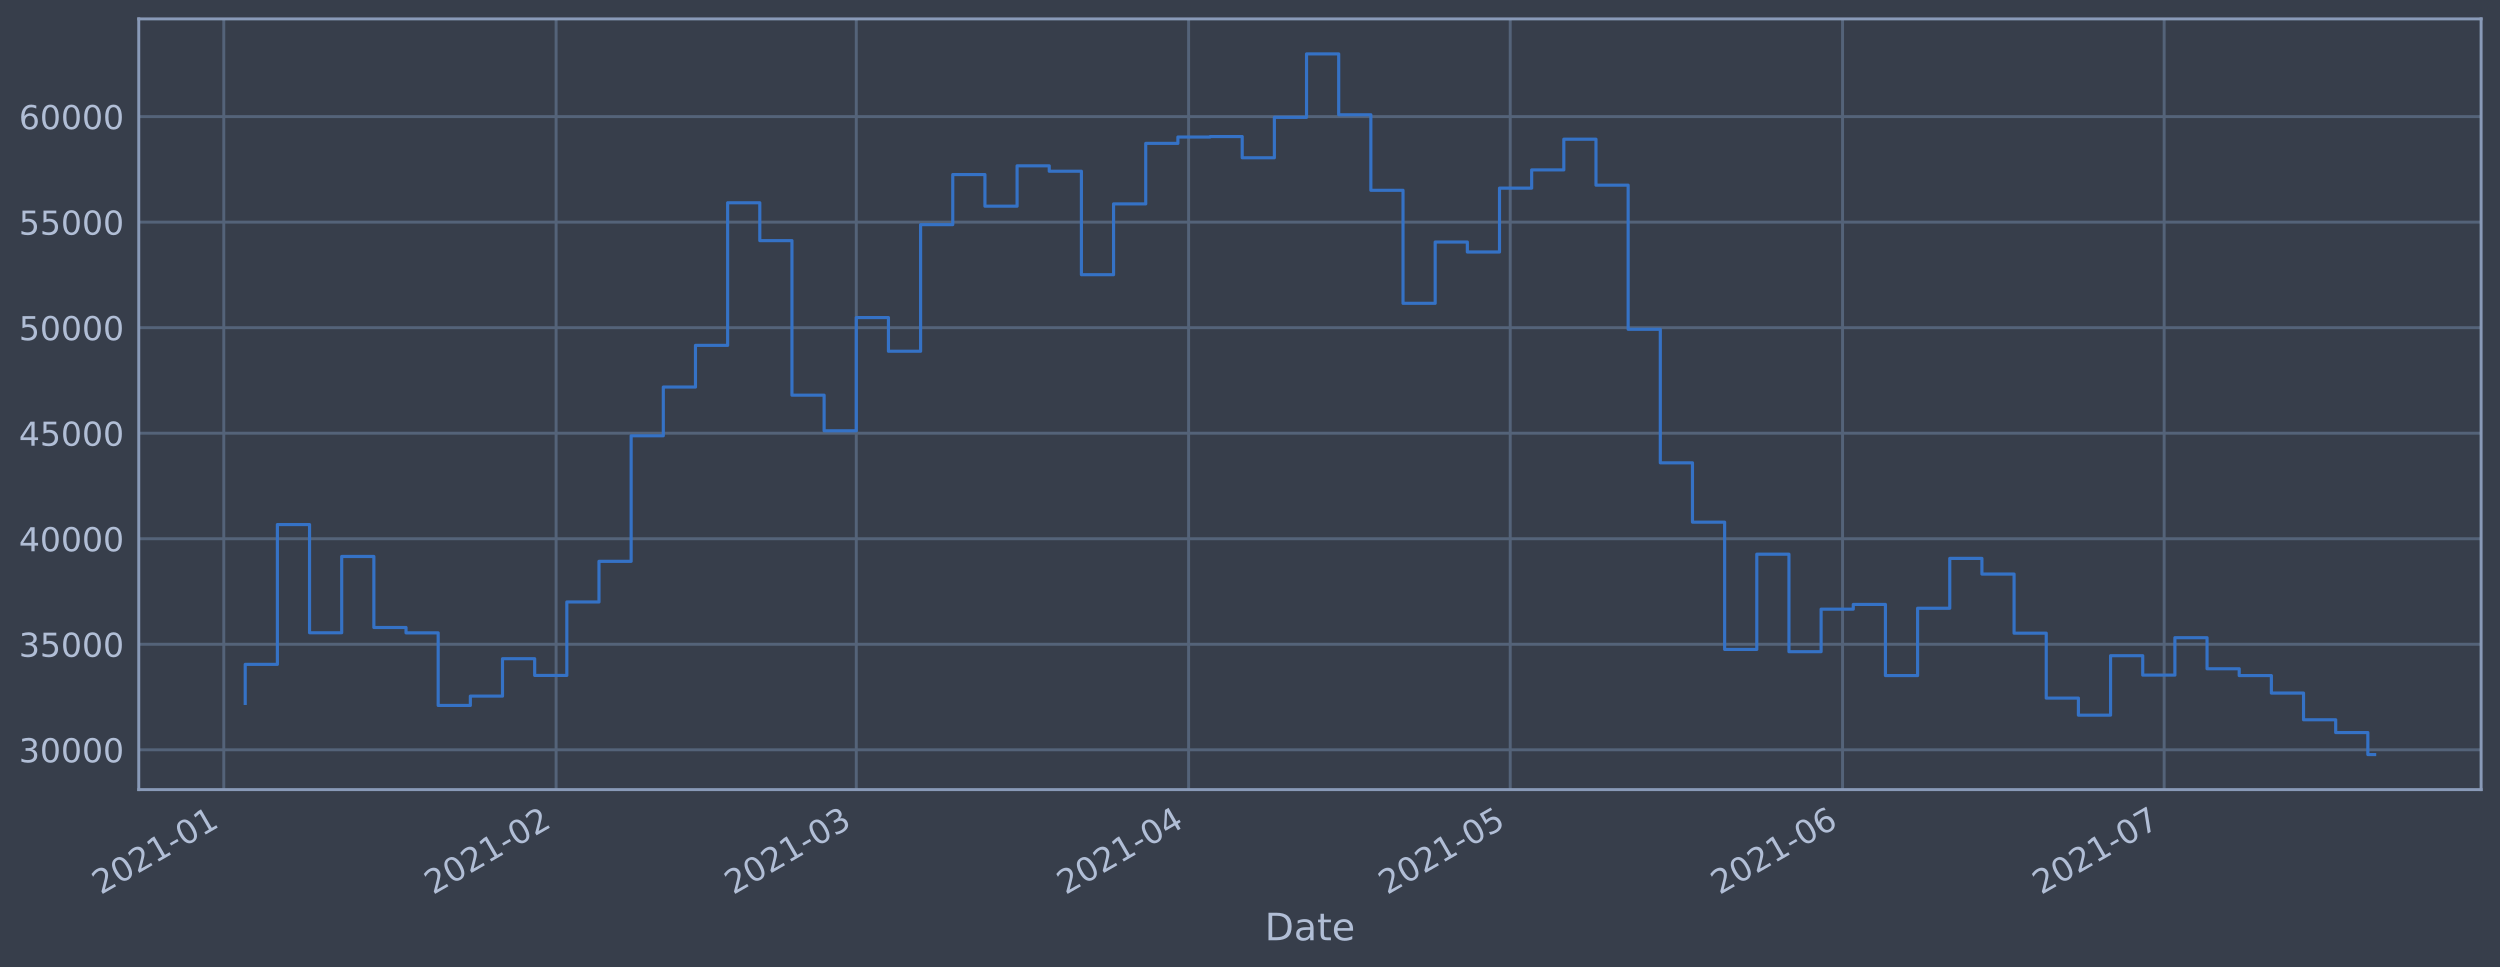
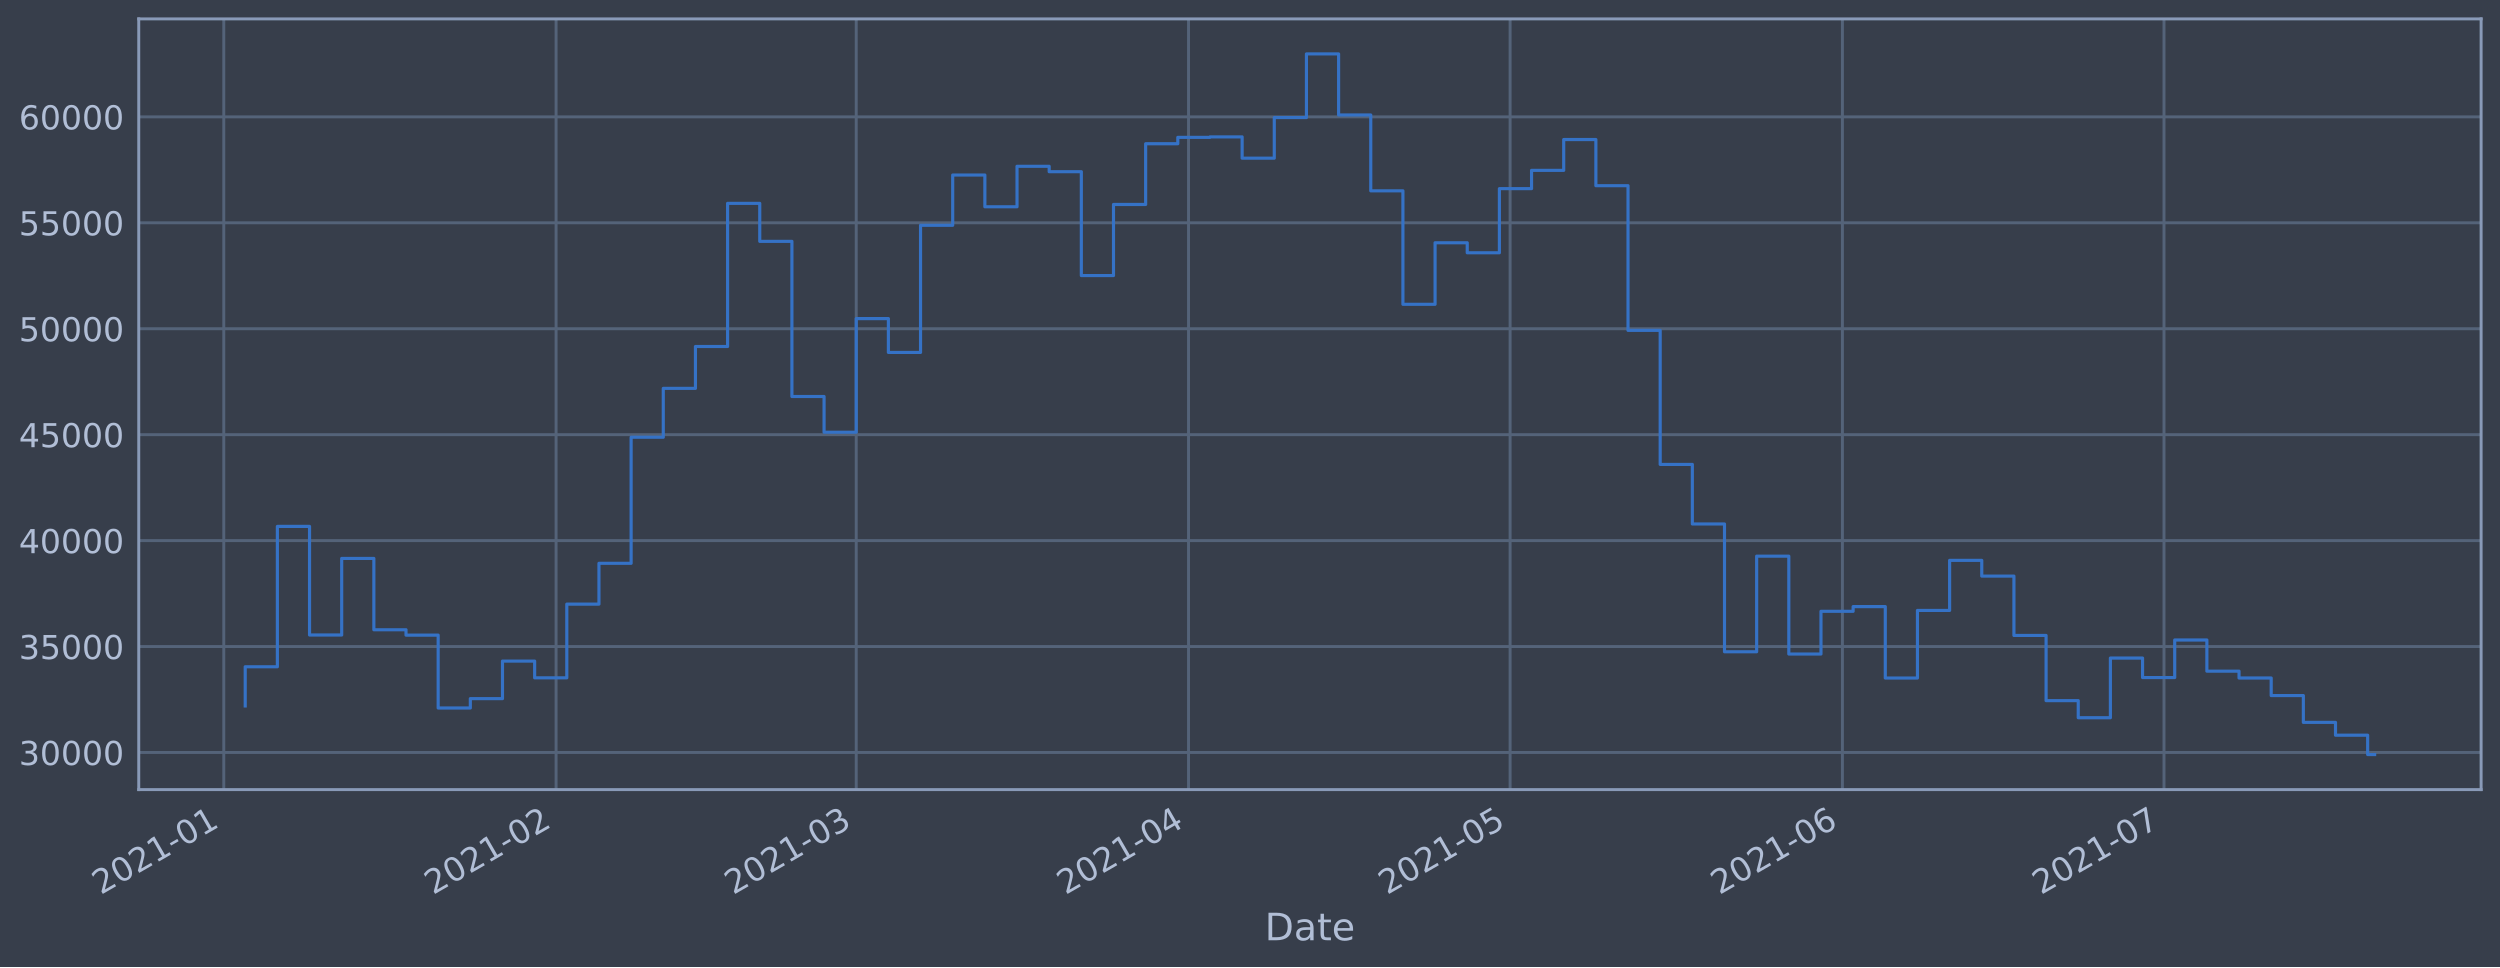
<svg xmlns="http://www.w3.org/2000/svg" xmlns:xlink="http://www.w3.org/1999/xlink" height="368.58pt" version="1.1" viewBox="0 0 952.884 368.58" width="952.884pt">
  <defs>
    <style type="text/css">*{stroke-linecap:butt;stroke-linejoin:round;}</style>
  </defs>
  <g id="figure_1">
    <g id="patch_1">
      <path d="M 0 368.58  L 952.884 368.58  L 952.884 0  L 0 0  z " style="fill:#373e4b;" />
    </g>
    <g id="axes_1">
      <g id="patch_2">
        <path d="M 52.884 300.96  L 945.684 300.96  L 945.684 7.2  L 52.884 7.2  z " style="fill:#373e4b;" />
      </g>
      <g id="matplotlib.axis_1">
        <g id="xtick_1">
          <g id="line2d_1">
-             <path clip-path="url(#p1318d9c132)" d="M 85.293 300.96  L 85.293 7.2  " style="fill:none;stroke:#546379;stroke-linecap:square;stroke-width:1.12;" />
+             <path clip-path="url(#pbb1502f834)" d="M 85.294 300.96  L 85.294 7.2  " style="fill:none;stroke:#546379;stroke-linecap:square;stroke-width:1.12;" />
          </g>
          <g id="line2d_2" />
          <g id="text_1">
-             <g style="fill:#b1bed6;" transform="translate(38.39009 341.1745)rotate(-30)scale(0.126 -0.126)">
+             <g style="fill:#b1bed6;" transform="translate(38.3908 341.1745)rotate(-30)scale(0.126 -0.126)">
              <defs>
                <path d="M 1228 531  L 3431 531  L 3431 0  L 469 0  L 469 531  Q 828 903 1448 1529  Q 2069 2156 2228 2338  Q 2531 2678 2651 2914  Q 2772 3150 2772 3378  Q 2772 3750 2511 3984  Q 2250 4219 1831 4219  Q 1534 4219 1204 4116  Q 875 4013 500 3803  L 500 4441  Q 881 4594 1212 4672  Q 1544 4750 1819 4750  Q 2544 4750 2975 4387  Q 3406 4025 3406 3419  Q 3406 3131 3298 2873  Q 3191 2616 2906 2266  Q 2828 2175 2409 1742  Q 1991 1309 1228 531  z " id="DejaVuSans-32" transform="scale(0.015625)" />
                <path d="M 2034 4250  Q 1547 4250 1301 3770  Q 1056 3291 1056 2328  Q 1056 1369 1301 889  Q 1547 409 2034 409  Q 2525 409 2770 889  Q 3016 1369 3016 2328  Q 3016 3291 2770 3770  Q 2525 4250 2034 4250  z M 2034 4750  Q 2819 4750 3233 4129  Q 3647 3509 3647 2328  Q 3647 1150 3233 529  Q 2819 -91 2034 -91  Q 1250 -91 836 529  Q 422 1150 422 2328  Q 422 3509 836 4129  Q 1250 4750 2034 4750  z " id="DejaVuSans-30" transform="scale(0.015625)" />
                <path d="M 794 531  L 1825 531  L 1825 4091  L 703 3866  L 703 4441  L 1819 4666  L 2450 4666  L 2450 531  L 3481 531  L 3481 0  L 794 0  L 794 531  z " id="DejaVuSans-31" transform="scale(0.015625)" />
                <path d="M 313 2009  L 1997 2009  L 1997 1497  L 313 1497  L 313 2009  z " id="DejaVuSans-2d" transform="scale(0.015625)" />
              </defs>
              <use xlink:href="#DejaVuSans-32" />
              <use x="63.623" xlink:href="#DejaVuSans-30" />
              <use x="127.246" xlink:href="#DejaVuSans-32" />
              <use x="190.869" xlink:href="#DejaVuSans-31" />
              <use x="254.492" xlink:href="#DejaVuSans-2d" />
              <use x="290.576" xlink:href="#DejaVuSans-30" />
              <use x="354.199" xlink:href="#DejaVuSans-31" />
            </g>
          </g>
        </g>
        <g id="xtick_2">
          <g id="line2d_3">
-             <path clip-path="url(#p1318d9c132)" d="M 211.963 300.96  L 211.963 7.2  " style="fill:none;stroke:#546379;stroke-linecap:square;stroke-width:1.12;" />
+             <path clip-path="url(#pbb1502f834)" d="M 211.952 300.96  L 211.952 7.2  " style="fill:none;stroke:#546379;stroke-linecap:square;stroke-width:1.12;" />
          </g>
          <g id="line2d_4" />
          <g id="text_2">
-             <g style="fill:#b1bed6;" transform="translate(165.0593 341.1745)rotate(-30)scale(0.126 -0.126)">
+             <g style="fill:#b1bed6;" transform="translate(165.0489 341.1745)rotate(-30)scale(0.126 -0.126)">
              <use xlink:href="#DejaVuSans-32" />
              <use x="63.623" xlink:href="#DejaVuSans-30" />
              <use x="127.246" xlink:href="#DejaVuSans-32" />
              <use x="190.869" xlink:href="#DejaVuSans-31" />
              <use x="254.492" xlink:href="#DejaVuSans-2d" />
              <use x="290.576" xlink:href="#DejaVuSans-30" />
              <use x="354.199" xlink:href="#DejaVuSans-32" />
            </g>
          </g>
        </g>
        <g id="xtick_3">
          <g id="line2d_5">
-             <path clip-path="url(#p1318d9c132)" d="M 326.373 300.96  L 326.373 7.2  " style="fill:none;stroke:#546379;stroke-linecap:square;stroke-width:1.12;" />
+             <path clip-path="url(#pbb1502f834)" d="M 326.353 300.96  L 326.353 7.2  " style="fill:none;stroke:#546379;stroke-linecap:square;stroke-width:1.12;" />
          </g>
          <g id="line2d_6" />
          <g id="text_3">
-             <g style="fill:#b1bed6;" transform="translate(279.4702 341.1745)rotate(-30)scale(0.126 -0.126)">
+             <g style="fill:#b1bed6;" transform="translate(279.4498 341.1745)rotate(-30)scale(0.126 -0.126)">
              <defs>
                <path d="M 2597 2516  Q 3050 2419 3304 2112  Q 3559 1806 3559 1356  Q 3559 666 3084 287  Q 2609 -91 1734 -91  Q 1441 -91 1130 -33  Q 819 25 488 141  L 488 750  Q 750 597 1062 519  Q 1375 441 1716 441  Q 2309 441 2620 675  Q 2931 909 2931 1356  Q 2931 1769 2642 2001  Q 2353 2234 1838 2234  L 1294 2234  L 1294 2753  L 1863 2753  Q 2328 2753 2575 2939  Q 2822 3125 2822 3475  Q 2822 3834 2567 4026  Q 2313 4219 1838 4219  Q 1578 4219 1281 4162  Q 984 4106 628 3988  L 628 4550  Q 988 4650 1302 4700  Q 1616 4750 1894 4750  Q 2613 4750 3031 4423  Q 3450 4097 3450 3541  Q 3450 3153 3228 2886  Q 3006 2619 2597 2516  z " id="DejaVuSans-33" transform="scale(0.015625)" />
              </defs>
              <use xlink:href="#DejaVuSans-32" />
              <use x="63.623" xlink:href="#DejaVuSans-30" />
              <use x="127.246" xlink:href="#DejaVuSans-32" />
              <use x="190.869" xlink:href="#DejaVuSans-31" />
              <use x="254.492" xlink:href="#DejaVuSans-2d" />
              <use x="290.576" xlink:href="#DejaVuSans-30" />
              <use x="354.199" xlink:href="#DejaVuSans-33" />
            </g>
          </g>
        </g>
        <g id="xtick_4">
          <g id="line2d_7">
-             <path clip-path="url(#p1318d9c132)" d="M 453.043 300.96  L 453.043 7.2  " style="fill:none;stroke:#546379;stroke-linecap:square;stroke-width:1.12;" />
+             <path clip-path="url(#pbb1502f834)" d="M 453.011 300.96  L 453.011 7.2  " style="fill:none;stroke:#546379;stroke-linecap:square;stroke-width:1.12;" />
          </g>
          <g id="line2d_8" />
          <g id="text_4">
-             <g style="fill:#b1bed6;" transform="translate(406.1394 341.1745)rotate(-30)scale(0.126 -0.126)">
+             <g style="fill:#b1bed6;" transform="translate(406.108 341.1745)rotate(-30)scale(0.126 -0.126)">
              <defs>
                <path d="M 2419 4116  L 825 1625  L 2419 1625  L 2419 4116  z M 2253 4666  L 3047 4666  L 3047 1625  L 3713 1625  L 3713 1100  L 3047 1100  L 3047 0  L 2419 0  L 2419 1100  L 313 1100  L 313 1709  L 2253 4666  z " id="DejaVuSans-34" transform="scale(0.015625)" />
              </defs>
              <use xlink:href="#DejaVuSans-32" />
              <use x="63.623" xlink:href="#DejaVuSans-30" />
              <use x="127.246" xlink:href="#DejaVuSans-32" />
              <use x="190.869" xlink:href="#DejaVuSans-31" />
              <use x="254.492" xlink:href="#DejaVuSans-2d" />
              <use x="290.576" xlink:href="#DejaVuSans-30" />
              <use x="354.199" xlink:href="#DejaVuSans-34" />
            </g>
          </g>
        </g>
        <g id="xtick_5">
          <g id="line2d_9">
-             <path clip-path="url(#p1318d9c132)" d="M 575.626 300.96  L 575.626 7.2  " style="fill:none;stroke:#546379;stroke-linecap:square;stroke-width:1.12;" />
+             <path clip-path="url(#pbb1502f834)" d="M 575.584 300.96  L 575.584 7.2  " style="fill:none;stroke:#546379;stroke-linecap:square;stroke-width:1.12;" />
          </g>
          <g id="line2d_10" />
          <g id="text_5">
-             <g style="fill:#b1bed6;" transform="translate(528.7225 341.1745)rotate(-30)scale(0.126 -0.126)">
+             <g style="fill:#b1bed6;" transform="translate(528.6804 341.1745)rotate(-30)scale(0.126 -0.126)">
              <defs>
                <path d="M 691 4666  L 3169 4666  L 3169 4134  L 1269 4134  L 1269 2991  Q 1406 3038 1543 3061  Q 1681 3084 1819 3084  Q 2600 3084 3056 2656  Q 3513 2228 3513 1497  Q 3513 744 3044 326  Q 2575 -91 1722 -91  Q 1428 -91 1123 -41  Q 819 9 494 109  L 494 744  Q 775 591 1075 516  Q 1375 441 1709 441  Q 2250 441 2565 725  Q 2881 1009 2881 1497  Q 2881 1984 2565 2268  Q 2250 2553 1709 2553  Q 1456 2553 1204 2497  Q 953 2441 691 2322  L 691 4666  z " id="DejaVuSans-35" transform="scale(0.015625)" />
              </defs>
              <use xlink:href="#DejaVuSans-32" />
              <use x="63.623" xlink:href="#DejaVuSans-30" />
              <use x="127.246" xlink:href="#DejaVuSans-32" />
              <use x="190.869" xlink:href="#DejaVuSans-31" />
              <use x="254.492" xlink:href="#DejaVuSans-2d" />
              <use x="290.576" xlink:href="#DejaVuSans-30" />
              <use x="354.199" xlink:href="#DejaVuSans-35" />
            </g>
          </g>
        </g>
        <g id="xtick_6">
          <g id="line2d_11">
-             <path clip-path="url(#p1318d9c132)" d="M 702.295 300.96  L 702.295 7.2  " style="fill:none;stroke:#546379;stroke-linecap:square;stroke-width:1.12;" />
+             <path clip-path="url(#pbb1502f834)" d="M 702.242 300.96  L 702.242 7.2  " style="fill:none;stroke:#546379;stroke-linecap:square;stroke-width:1.12;" />
          </g>
          <g id="line2d_12" />
          <g id="text_6">
-             <g style="fill:#b1bed6;" transform="translate(655.3917 341.1745)rotate(-30)scale(0.126 -0.126)">
+             <g style="fill:#b1bed6;" transform="translate(655.3385 341.1745)rotate(-30)scale(0.126 -0.126)">
              <defs>
                <path d="M 2113 2584  Q 1688 2584 1439 2293  Q 1191 2003 1191 1497  Q 1191 994 1439 701  Q 1688 409 2113 409  Q 2538 409 2786 701  Q 3034 994 3034 1497  Q 3034 2003 2786 2293  Q 2538 2584 2113 2584  z M 3366 4563  L 3366 3988  Q 3128 4100 2886 4159  Q 2644 4219 2406 4219  Q 1781 4219 1451 3797  Q 1122 3375 1075 2522  Q 1259 2794 1537 2939  Q 1816 3084 2150 3084  Q 2853 3084 3261 2657  Q 3669 2231 3669 1497  Q 3669 778 3244 343  Q 2819 -91 2113 -91  Q 1303 -91 875 529  Q 447 1150 447 2328  Q 447 3434 972 4092  Q 1497 4750 2381 4750  Q 2619 4750 2861 4703  Q 3103 4656 3366 4563  z " id="DejaVuSans-36" transform="scale(0.015625)" />
              </defs>
              <use xlink:href="#DejaVuSans-32" />
              <use x="63.623" xlink:href="#DejaVuSans-30" />
              <use x="127.246" xlink:href="#DejaVuSans-32" />
              <use x="190.869" xlink:href="#DejaVuSans-31" />
              <use x="254.492" xlink:href="#DejaVuSans-2d" />
              <use x="290.576" xlink:href="#DejaVuSans-30" />
              <use x="354.199" xlink:href="#DejaVuSans-36" />
            </g>
          </g>
        </g>
        <g id="xtick_7">
          <g id="line2d_13">
-             <path clip-path="url(#p1318d9c132)" d="M 824.878 300.96  L 824.878 7.2  " style="fill:none;stroke:#546379;stroke-linecap:square;stroke-width:1.12;" />
+             <path clip-path="url(#pbb1502f834)" d="M 824.814 300.96  L 824.814 7.2  " style="fill:none;stroke:#546379;stroke-linecap:square;stroke-width:1.12;" />
          </g>
          <g id="line2d_14" />
          <g id="text_7">
-             <g style="fill:#b1bed6;" transform="translate(777.9748 341.1745)rotate(-30)scale(0.126 -0.126)">
+             <g style="fill:#b1bed6;" transform="translate(777.9109 341.1745)rotate(-30)scale(0.126 -0.126)">
              <defs>
                <path d="M 525 4666  L 3525 4666  L 3525 4397  L 1831 0  L 1172 0  L 2766 4134  L 525 4134  L 525 4666  z " id="DejaVuSans-37" transform="scale(0.015625)" />
              </defs>
              <use xlink:href="#DejaVuSans-32" />
              <use x="63.623" xlink:href="#DejaVuSans-30" />
              <use x="127.246" xlink:href="#DejaVuSans-32" />
              <use x="190.869" xlink:href="#DejaVuSans-31" />
              <use x="254.492" xlink:href="#DejaVuSans-2d" />
              <use x="290.576" xlink:href="#DejaVuSans-30" />
              <use x="354.199" xlink:href="#DejaVuSans-37" />
            </g>
          </g>
        </g>
        <g id="text_8">
          <g style="fill:#b1bed6;" transform="translate(482.0746 358.3856)scale(0.144 -0.144)">
            <defs>
              <path d="M 1259 4147  L 1259 519  L 2022 519  Q 2988 519 3436 956  Q 3884 1394 3884 2338  Q 3884 3275 3436 3711  Q 2988 4147 2022 4147  L 1259 4147  z M 628 4666  L 1925 4666  Q 3281 4666 3915 4102  Q 4550 3538 4550 2338  Q 4550 1131 3912 565  Q 3275 0 1925 0  L 628 0  L 628 4666  z " id="DejaVuSans-44" transform="scale(0.015625)" />
              <path d="M 2194 1759  Q 1497 1759 1228 1600  Q 959 1441 959 1056  Q 959 750 1161 570  Q 1363 391 1709 391  Q 2188 391 2477 730  Q 2766 1069 2766 1631  L 2766 1759  L 2194 1759  z M 3341 1997  L 3341 0  L 2766 0  L 2766 531  Q 2569 213 2275 61  Q 1981 -91 1556 -91  Q 1019 -91 701 211  Q 384 513 384 1019  Q 384 1609 779 1909  Q 1175 2209 1959 2209  L 2766 2209  L 2766 2266  Q 2766 2663 2505 2880  Q 2244 3097 1772 3097  Q 1472 3097 1187 3025  Q 903 2953 641 2809  L 641 3341  Q 956 3463 1253 3523  Q 1550 3584 1831 3584  Q 2591 3584 2966 3190  Q 3341 2797 3341 1997  z " id="DejaVuSans-61" transform="scale(0.015625)" />
              <path d="M 1172 4494  L 1172 3500  L 2356 3500  L 2356 3053  L 1172 3053  L 1172 1153  Q 1172 725 1289 603  Q 1406 481 1766 481  L 2356 481  L 2356 0  L 1766 0  Q 1100 0 847 248  Q 594 497 594 1153  L 594 3053  L 172 3053  L 172 3500  L 594 3500  L 594 4494  L 1172 4494  z " id="DejaVuSans-74" transform="scale(0.015625)" />
              <path d="M 3597 1894  L 3597 1613  L 953 1613  Q 991 1019 1311 708  Q 1631 397 2203 397  Q 2534 397 2845 478  Q 3156 559 3463 722  L 3463 178  Q 3153 47 2828 -22  Q 2503 -91 2169 -91  Q 1331 -91 842 396  Q 353 884 353 1716  Q 353 2575 817 3079  Q 1281 3584 2069 3584  Q 2775 3584 3186 3129  Q 3597 2675 3597 1894  z M 3022 2063  Q 3016 2534 2758 2815  Q 2500 3097 2075 3097  Q 1594 3097 1305 2825  Q 1016 2553 972 2059  L 3022 2063  z " id="DejaVuSans-65" transform="scale(0.015625)" />
            </defs>
            <use xlink:href="#DejaVuSans-44" />
            <use x="77.002" xlink:href="#DejaVuSans-61" />
            <use x="138.281" xlink:href="#DejaVuSans-74" />
            <use x="177.49" xlink:href="#DejaVuSans-65" />
          </g>
        </g>
      </g>
      <g id="matplotlib.axis_2">
        <g id="ytick_1">
          <g id="line2d_15">
-             <path clip-path="url(#p1318d9c132)" d="M 52.884 285.779  L 945.684 285.779  " style="fill:none;stroke:#546379;stroke-linecap:square;stroke-width:1.12;" />
+             <path clip-path="url(#pbb1502f834)" d="M 52.884 286.816  L 945.684 286.816  " style="fill:none;stroke:#546379;stroke-linecap:square;stroke-width:1.12;" />
          </g>
          <g id="line2d_16" />
          <g id="text_9">
-             <g style="fill:#b1bed6;" transform="translate(7.2 290.5658)scale(0.126 -0.126)">
+             <g style="fill:#b1bed6;" transform="translate(7.2 291.6027)scale(0.126 -0.126)">
              <use xlink:href="#DejaVuSans-33" />
              <use x="63.623" xlink:href="#DejaVuSans-30" />
              <use x="127.246" xlink:href="#DejaVuSans-30" />
              <use x="190.869" xlink:href="#DejaVuSans-30" />
              <use x="254.492" xlink:href="#DejaVuSans-30" />
            </g>
          </g>
        </g>
        <g id="ytick_2">
          <g id="line2d_17">
-             <path clip-path="url(#p1318d9c132)" d="M 52.884 245.555  L 945.684 245.555  " style="fill:none;stroke:#546379;stroke-linecap:square;stroke-width:1.12;" />
+             <path clip-path="url(#pbb1502f834)" d="M 52.884 246.435  L 945.684 246.435  " style="fill:none;stroke:#546379;stroke-linecap:square;stroke-width:1.12;" />
          </g>
          <g id="line2d_18" />
          <g id="text_10">
-             <g style="fill:#b1bed6;" transform="translate(7.2 250.3424)scale(0.126 -0.126)">
+             <g style="fill:#b1bed6;" transform="translate(7.2 251.2221)scale(0.126 -0.126)">
              <use xlink:href="#DejaVuSans-33" />
              <use x="63.623" xlink:href="#DejaVuSans-35" />
              <use x="127.246" xlink:href="#DejaVuSans-30" />
              <use x="190.869" xlink:href="#DejaVuSans-30" />
              <use x="254.492" xlink:href="#DejaVuSans-30" />
            </g>
          </g>
        </g>
        <g id="ytick_3">
          <g id="line2d_19">
-             <path clip-path="url(#p1318d9c132)" d="M 52.884 205.332  L 945.684 205.332  " style="fill:none;stroke:#546379;stroke-linecap:square;stroke-width:1.12;" />
+             <path clip-path="url(#pbb1502f834)" d="M 52.884 206.054  L 945.684 206.054  " style="fill:none;stroke:#546379;stroke-linecap:square;stroke-width:1.12;" />
          </g>
          <g id="line2d_20" />
          <g id="text_11">
-             <g style="fill:#b1bed6;" transform="translate(7.2 210.119)scale(0.126 -0.126)">
+             <g style="fill:#b1bed6;" transform="translate(7.2 210.8414)scale(0.126 -0.126)">
              <use xlink:href="#DejaVuSans-34" />
              <use x="63.623" xlink:href="#DejaVuSans-30" />
              <use x="127.246" xlink:href="#DejaVuSans-30" />
              <use x="190.869" xlink:href="#DejaVuSans-30" />
              <use x="254.492" xlink:href="#DejaVuSans-30" />
            </g>
          </g>
        </g>
        <g id="ytick_4">
          <g id="line2d_21">
-             <path clip-path="url(#p1318d9c132)" d="M 52.884 165.109  L 945.684 165.109  " style="fill:none;stroke:#546379;stroke-linecap:square;stroke-width:1.12;" />
+             <path clip-path="url(#pbb1502f834)" d="M 52.884 165.674  L 945.684 165.674  " style="fill:none;stroke:#546379;stroke-linecap:square;stroke-width:1.12;" />
          </g>
          <g id="line2d_22" />
          <g id="text_12">
-             <g style="fill:#b1bed6;" transform="translate(7.2 169.8956)scale(0.126 -0.126)">
+             <g style="fill:#b1bed6;" transform="translate(7.2 170.4607)scale(0.126 -0.126)">
              <use xlink:href="#DejaVuSans-34" />
              <use x="63.623" xlink:href="#DejaVuSans-35" />
              <use x="127.246" xlink:href="#DejaVuSans-30" />
              <use x="190.869" xlink:href="#DejaVuSans-30" />
              <use x="254.492" xlink:href="#DejaVuSans-30" />
            </g>
          </g>
        </g>
        <g id="ytick_5">
          <g id="line2d_23">
-             <path clip-path="url(#p1318d9c132)" d="M 52.884 124.885  L 945.684 124.885  " style="fill:none;stroke:#546379;stroke-linecap:square;stroke-width:1.12;" />
+             <path clip-path="url(#pbb1502f834)" d="M 52.884 125.293  L 945.684 125.293  " style="fill:none;stroke:#546379;stroke-linecap:square;stroke-width:1.12;" />
          </g>
          <g id="line2d_24" />
          <g id="text_13">
-             <g style="fill:#b1bed6;" transform="translate(7.2 129.6722)scale(0.126 -0.126)">
+             <g style="fill:#b1bed6;" transform="translate(7.2 130.0801)scale(0.126 -0.126)">
              <use xlink:href="#DejaVuSans-35" />
              <use x="63.623" xlink:href="#DejaVuSans-30" />
              <use x="127.246" xlink:href="#DejaVuSans-30" />
              <use x="190.869" xlink:href="#DejaVuSans-30" />
              <use x="254.492" xlink:href="#DejaVuSans-30" />
            </g>
          </g>
        </g>
        <g id="ytick_6">
          <g id="line2d_25">
-             <path clip-path="url(#p1318d9c132)" d="M 52.884 84.662  L 945.684 84.662  " style="fill:none;stroke:#546379;stroke-linecap:square;stroke-width:1.12;" />
+             <path clip-path="url(#pbb1502f834)" d="M 52.884 84.912  L 945.684 84.912  " style="fill:none;stroke:#546379;stroke-linecap:square;stroke-width:1.12;" />
          </g>
          <g id="line2d_26" />
          <g id="text_14">
-             <g style="fill:#b1bed6;" transform="translate(7.2 89.44877)scale(0.126 -0.126)">
+             <g style="fill:#b1bed6;" transform="translate(7.2 89.69941)scale(0.126 -0.126)">
              <use xlink:href="#DejaVuSans-35" />
              <use x="63.623" xlink:href="#DejaVuSans-35" />
              <use x="127.246" xlink:href="#DejaVuSans-30" />
              <use x="190.869" xlink:href="#DejaVuSans-30" />
              <use x="254.492" xlink:href="#DejaVuSans-30" />
            </g>
          </g>
        </g>
        <g id="ytick_7">
          <g id="line2d_27">
-             <path clip-path="url(#p1318d9c132)" d="M 52.884 44.438  L 945.684 44.438  " style="fill:none;stroke:#546379;stroke-linecap:square;stroke-width:1.12;" />
+             <path clip-path="url(#pbb1502f834)" d="M 52.884 44.532  L 945.684 44.532  " style="fill:none;stroke:#546379;stroke-linecap:square;stroke-width:1.12;" />
          </g>
          <g id="line2d_28" />
          <g id="text_15">
-             <g style="fill:#b1bed6;" transform="translate(7.2 49.22537)scale(0.126 -0.126)">
+             <g style="fill:#b1bed6;" transform="translate(7.2 49.31875)scale(0.126 -0.126)">
              <use xlink:href="#DejaVuSans-36" />
              <use x="63.623" xlink:href="#DejaVuSans-30" />
              <use x="127.246" xlink:href="#DejaVuSans-30" />
              <use x="190.869" xlink:href="#DejaVuSans-30" />
              <use x="254.492" xlink:href="#DejaVuSans-30" />
            </g>
          </g>
        </g>
      </g>
      <g id="line2d_29">
-         <path clip-path="url(#p1318d9c132)" d="M 93.466 268.117  L 93.466 253.225  L 105.724 253.225  L 105.724 199.94  L 117.982 199.94  L 117.982 241.172  L 130.24 241.172  L 130.24 212.102  L 142.499 212.102  L 142.499 239.176  L 154.757 239.176  L 154.757 241.219  L 167.015 241.219  L 167.015 268.887  L 179.274 268.887  L 179.274 265.331  L 191.532 265.331  L 191.532 251.072  L 203.79 251.072  L 203.79 257.438  L 216.049 257.438  L 216.049 229.449  L 228.307 229.449  L 228.307 213.955  L 240.565 213.955  L 240.565 166.089  L 252.824 166.089  L 252.824 147.529  L 265.082 147.529  L 265.082 131.642  L 277.34 131.642  L 277.34 77.289  L 289.599 77.289  L 289.599 91.714  L 301.857 91.714  L 301.857 150.625  L 314.115 150.625  L 314.115 164.192  L 326.373 164.192  L 326.373 121.042  L 338.632 121.042  L 338.632 133.882  L 350.89 133.882  L 350.89 85.615  L 363.148 85.615  L 363.148 66.535  L 375.407 66.535  L 375.407 78.59  L 387.665 78.59  L 387.665 63.215  L 399.923 63.215  L 399.923 65.265  L 412.182 65.265  L 412.182 104.707  L 424.44 104.707  L 424.44 77.712  L 436.698 77.712  L 436.698 54.654  L 448.957 54.654  L 448.957 52.231  L 461.215 52.231  L 461.215 52.048  L 473.473 52.048  L 473.473 60.137  L 485.732 60.137  L 485.732 44.721  L 497.99 44.721  L 497.99 20.553  L 510.248 20.553  L 510.248 43.738  L 522.506 43.738  L 522.506 72.531  L 534.765 72.531  L 534.765 115.609  L 547.023 115.609  L 547.023 92.251  L 559.281 92.251  L 559.281 96.052  L 571.54 96.052  L 571.54 71.706  L 583.798 71.706  L 583.798 64.765  L 596.056 64.765  L 596.056 53.056  L 608.315 53.056  L 608.315 70.584  L 620.573 70.584  L 620.573 125.508  L 632.831 125.508  L 632.831 176.401  L 645.09 176.401  L 645.09 199.022  L 657.348 199.022  L 657.348 247.53  L 669.606 247.53  L 669.606 211.236  L 681.864 211.236  L 681.864 248.39  L 694.123 248.39  L 694.123 232.18  L 706.381 232.18  L 706.381 230.387  L 718.639 230.387  L 718.639 257.503  L 730.898 257.503  L 730.898 231.843  L 743.156 231.843  L 743.156 212.839  L 755.414 212.839  L 755.414 218.808  L 767.673 218.808  L 767.673 241.339  L 779.931 241.339  L 779.931 266.089  L 792.189 266.089  L 792.189 272.581  L 804.448 272.581  L 804.448 249.926  L 816.706 249.926  L 816.706 257.326  L 828.964 257.326  L 828.964 243.067  L 841.223 243.067  L 841.223 254.895  L 853.481 254.895  L 853.481 257.497  L 865.739 257.497  L 865.739 264.166  L 877.997 264.166  L 877.997 274.345  L 890.256 274.345  L 890.256 279.215  L 902.514 279.215  L 902.514 287.607  L 905.102 287.607  L 905.102 287.607  " style="fill:none;stroke:#3572c6;stroke-linecap:square;stroke-width:1.2;" />
+         <path clip-path="url(#pbb1502f834)" d="M 93.466 269.085  L 93.466 254.134  L 105.723 254.134  L 105.723 200.641  L 117.98 200.641  L 117.98 242.034  L 130.237 242.034  L 130.237 212.851  L 142.495 212.851  L 142.495 240.031  L 154.752 240.031  L 154.752 242.082  L 167.009 242.082  L 167.009 269.858  L 179.266 269.858  L 179.266 266.288  L 191.523 266.288  L 191.523 251.973  L 203.781 251.973  L 203.781 258.364  L 216.038 258.364  L 216.038 230.266  L 228.295 230.266  L 228.295 214.711  L 240.552 214.711  L 240.552 166.658  L 252.81 166.658  L 252.81 148.026  L 265.067 148.026  L 265.067 132.076  L 277.324 132.076  L 277.324 77.511  L 289.581 77.511  L 289.581 91.992  L 301.839 91.992  L 301.839 151.133  L 314.096 151.133  L 314.096 164.754  L 326.353 164.754  L 326.353 121.435  L 338.61 121.435  L 338.61 134.325  L 350.868 134.325  L 350.868 85.869  L 363.125 85.869  L 363.125 66.715  L 375.382 66.715  L 375.382 78.817  L 387.639 78.817  L 387.639 63.382  L 399.897 63.382  L 399.897 65.439  L 412.154 65.439  L 412.154 105.036  L 424.411 105.036  L 424.411 77.935  L 436.668 77.935  L 436.668 54.787  L 448.926 54.787  L 448.926 52.355  L 461.183 52.355  L 461.183 52.171  L 473.44 52.171  L 473.44 60.292  L 485.697 60.292  L 485.697 44.815  L 497.954 44.815  L 497.954 20.553  L 510.212 20.553  L 510.212 43.828  L 522.469 43.828  L 522.469 72.734  L 534.726 72.734  L 534.726 115.98  L 546.983 115.98  L 546.983 92.531  L 559.241 92.531  L 559.241 96.347  L 571.498 96.347  L 571.498 71.906  L 583.755 71.906  L 583.755 64.938  L 596.012 64.938  L 596.012 53.183  L 608.27 53.183  L 608.27 70.779  L 620.527 70.779  L 620.527 125.919  L 632.784 125.919  L 632.784 177.011  L 645.041 177.011  L 645.041 199.72  L 657.299 199.72  L 657.299 248.417  L 669.556 248.417  L 669.556 211.982  L 681.813 211.982  L 681.813 249.281  L 694.07 249.281  L 694.07 233.007  L 706.328 233.007  L 706.328 231.207  L 718.585 231.207  L 718.585 258.429  L 730.842 258.429  L 730.842 232.669  L 743.099 232.669  L 743.099 213.591  L 755.356 213.591  L 755.356 219.583  L 767.614 219.583  L 767.614 242.202  L 779.871 242.202  L 779.871 267.049  L 792.128 267.049  L 792.128 273.566  L 804.385 273.566  L 804.385 250.823  L 816.643 250.823  L 816.643 258.251  L 828.9 258.251  L 828.9 243.937  L 841.157 243.937  L 841.157 255.811  L 853.414 255.811  L 853.414 258.424  L 865.672 258.424  L 865.672 265.119  L 877.929 265.119  L 877.929 275.338  L 890.186 275.338  L 890.186 280.226  L 902.443 280.226  L 902.443 287.607  L 905.102 287.607  L 905.102 287.607  " style="fill:none;stroke:#3572c6;stroke-linecap:square;stroke-width:1.2;" />
      </g>
      <g id="patch_3">
        <path d="M 52.884 300.96  L 52.884 7.2  " style="fill:none;stroke:#899ab8;stroke-linecap:square;stroke-linejoin:miter;stroke-width:1.12;" />
      </g>
      <g id="patch_4">
        <path d="M 945.684 300.96  L 945.684 7.2  " style="fill:none;stroke:#899ab8;stroke-linecap:square;stroke-linejoin:miter;stroke-width:1.12;" />
      </g>
      <g id="patch_5">
        <path d="M 52.884 300.96  L 945.684 300.96  " style="fill:none;stroke:#899ab8;stroke-linecap:square;stroke-linejoin:miter;stroke-width:1.12;" />
      </g>
      <g id="patch_6">
        <path d="M 52.884 7.2  L 945.684 7.2  " style="fill:none;stroke:#899ab8;stroke-linecap:square;stroke-linejoin:miter;stroke-width:1.12;" />
      </g>
    </g>
  </g>
  <defs>
-     <clipPath id="p1318d9c132">
+     <clipPath id="pbb1502f834">
      <rect height="293.76" width="892.8" x="52.884" y="7.2" />
    </clipPath>
  </defs>
</svg>
